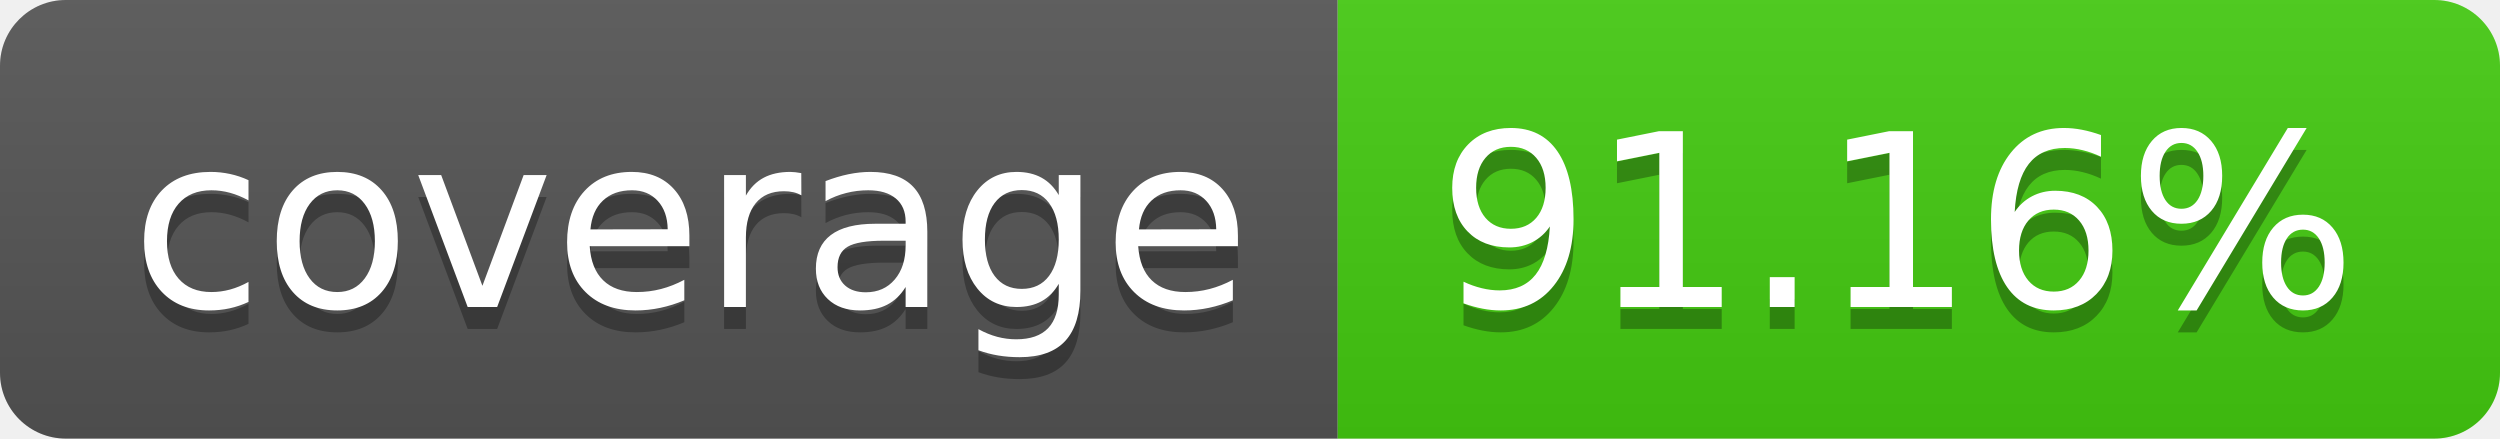
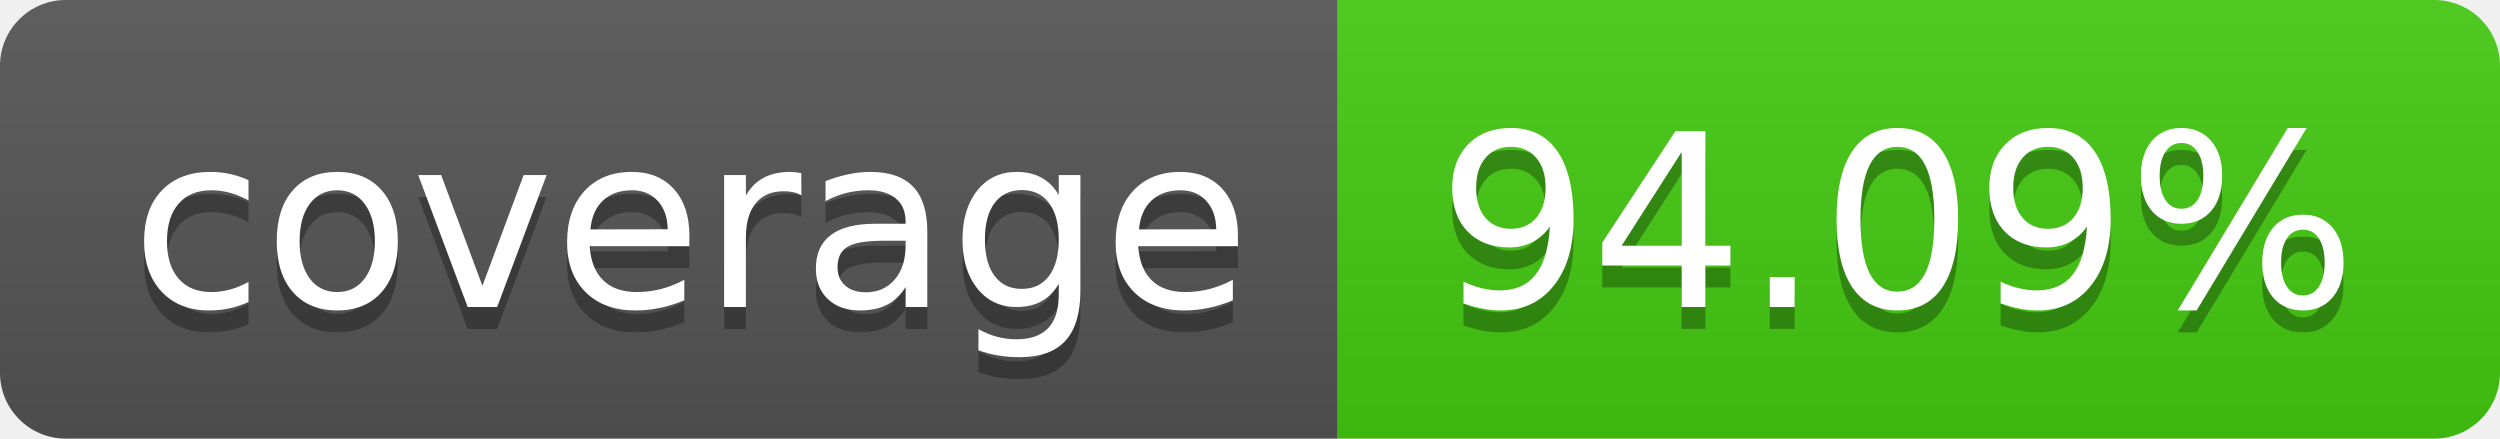
- <svg xmlns="http://www.w3.org/2000/svg" width="114" height="20" role="img" aria-label="coverage: 91.16%">
+ <svg xmlns="http://www.w3.org/2000/svg" width="114" height="20" role="img" aria-label="coverage: 94.09%">
  <linearGradient id="s" x2="0" y2="100%">
    <stop offset="0" stop-color="#bbb" stop-opacity=".1" />
    <stop offset="1" stop-opacity=".1" />
  </linearGradient>
  <clipPath id="r">
    <rect width="114" height="20" rx="3" fill="#fff" />
  </clipPath>
  <g clip-path="url(#r)">
    <rect width="61" height="20" fill="#555" />
    <rect x="61" width="53" height="20" fill="#4c1" />
    <rect width="114" height="20" fill="url(#s)" />
  </g>
  <g fill="#fff" text-anchor="middle" font-family="Verdana,Geneva,DejaVu Sans,sans-serif" text-rendering="geometricPrecision" font-size="110">
    <text aria-hidden="true" x="315" y="150" fill="#010101" fill-opacity=".3" transform="scale(.1)" textLength="510">coverage</text>
    <text x="315" y="140" transform="scale(.1)" fill="#fff" textLength="510">coverage</text>
-     <text aria-hidden="true" x="865" y="150" fill="#010101" fill-opacity=".3" transform="scale(.1)" textLength="430">91.16%</text>
-     <text x="865" y="140" transform="scale(.1)" fill="#fff" textLength="430">91.16%</text>
+     <text aria-hidden="true" x="865" y="150" fill="#010101" fill-opacity=".3" transform="scale(.1)" textLength="430">94.09%</text>
+     <text x="865" y="140" transform="scale(.1)" fill="#fff" textLength="430">94.09%</text>
  </g>
</svg>
